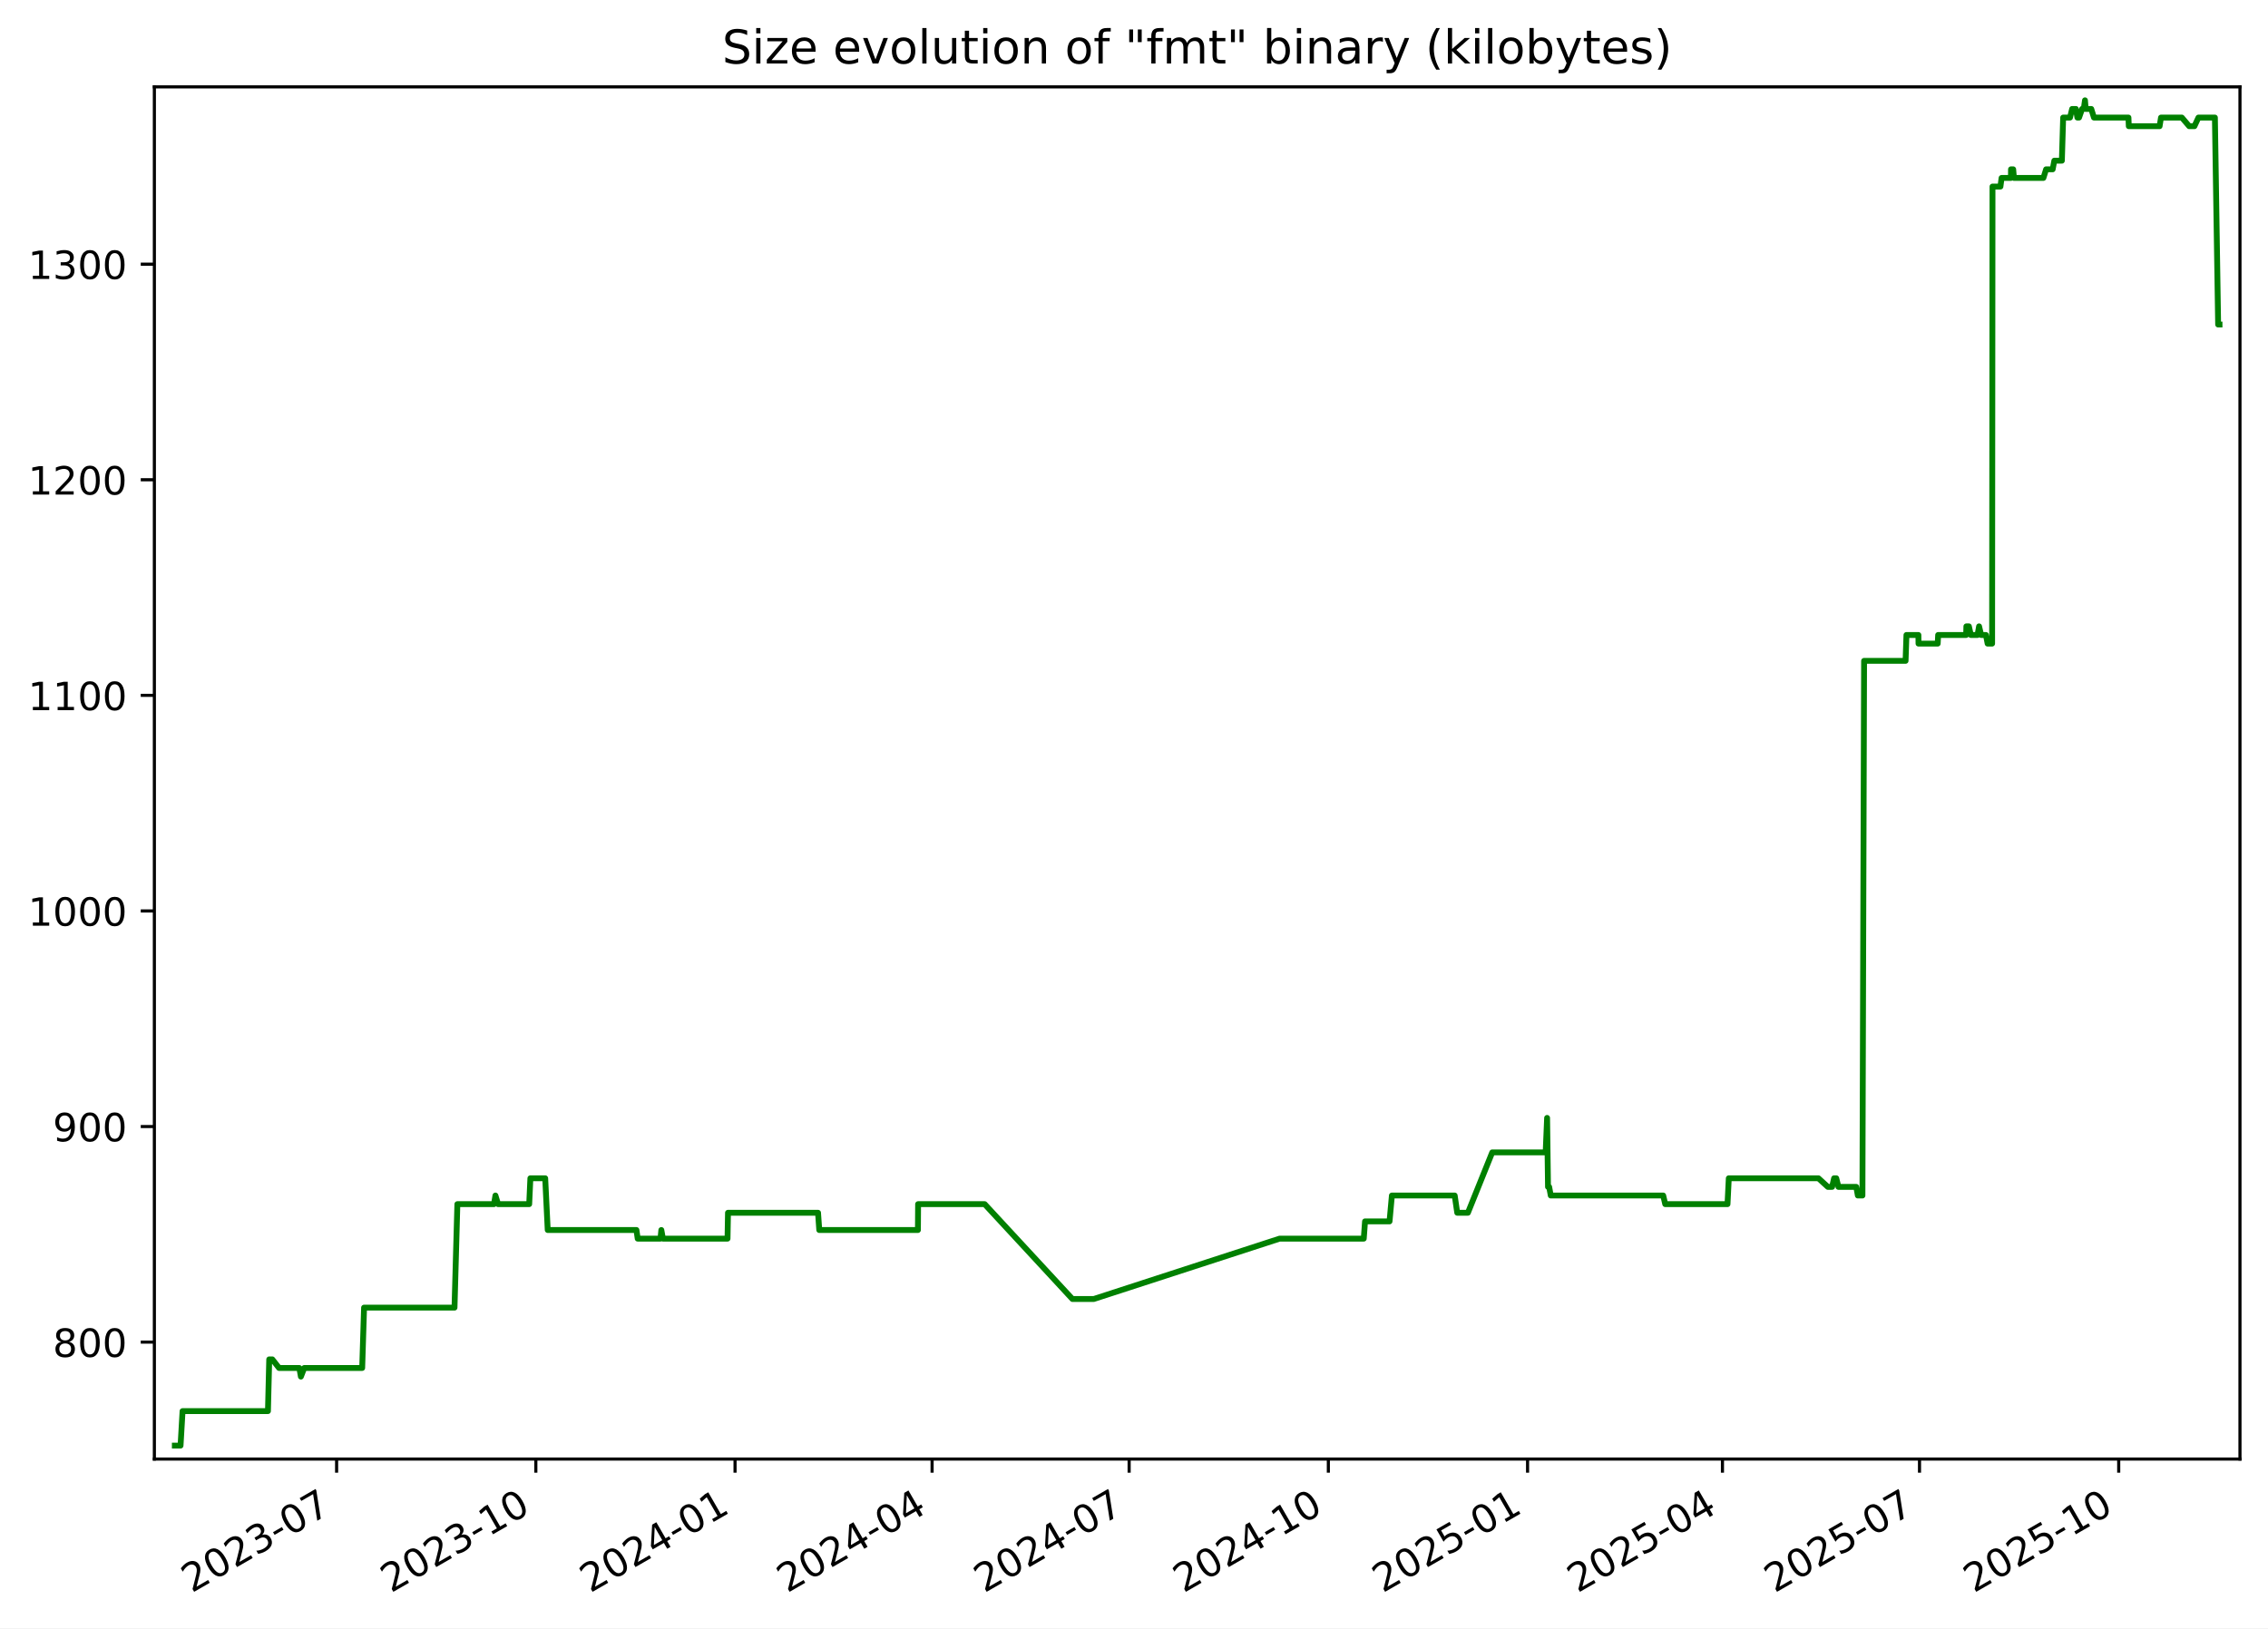
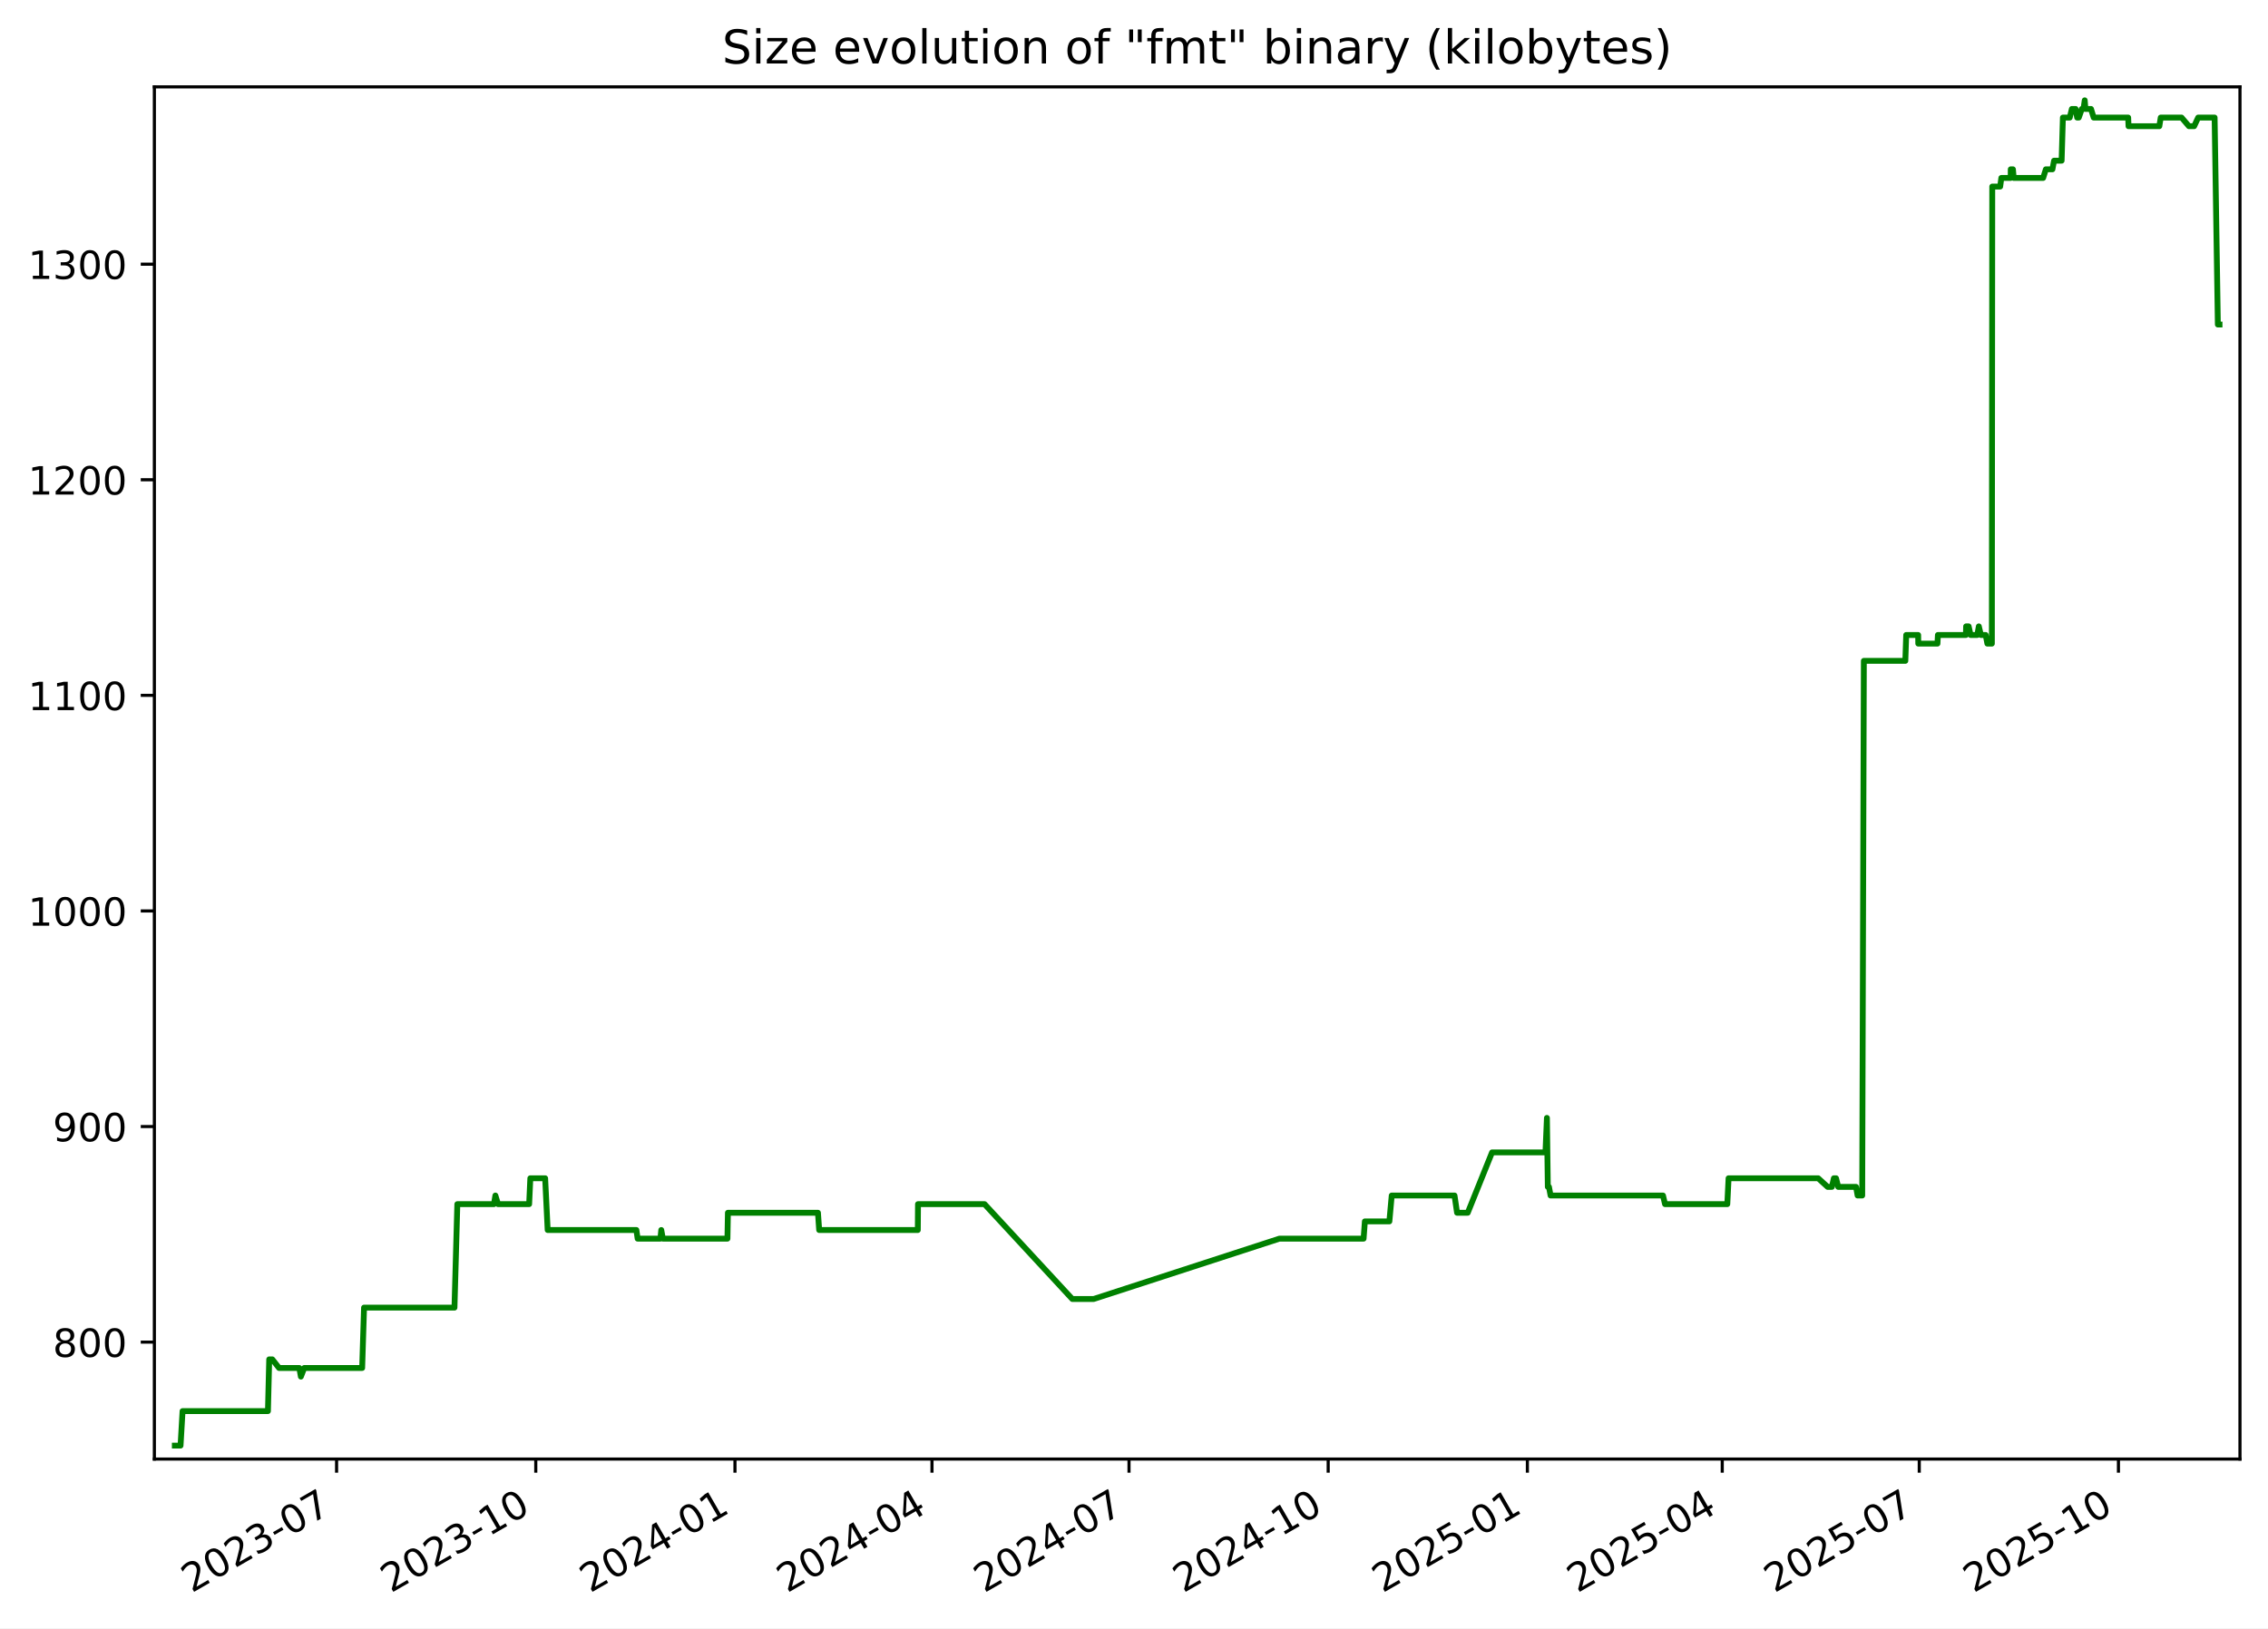
<svg xmlns="http://www.w3.org/2000/svg" xmlns:xlink="http://www.w3.org/1999/xlink" width="582.53pt" height="418.303pt" viewBox="0 0 582.53 418.303" version="1.1">
  <defs>
    <style type="text/css">*{stroke-linejoin: round; stroke-linecap: butt}</style>
  </defs>
  <g id="figure_1">
    <g id="patch_1">
      <path d="M -0 418.303  L 582.53 418.303  L 582.53 0  L -0 0  z " style="fill: #ffffff" />
    </g>
    <g id="axes_1">
      <g id="patch_2">
        <path d="M 39.65 374.83  L 575.33 374.83  L 575.33 22.318  L 39.65 22.318  z " style="fill: #ffffff" />
      </g>
      <g id="matplotlib.axis_1">
        <g id="xtick_1">
          <g id="line2d_1">
            <defs>
-               <path id="m544788d958" d="M 0 0  L 0 3.5  " style="stroke: #000000; stroke-width: 0.8" />
+               <path id="m4ff83c52d8" d="M 0 0  L 0 3.5  " style="stroke: #000000; stroke-width: 0.8" />
            </defs>
            <g>
-               <use xlink:href="#m544788d958" x="86.459" y="374.83" style="stroke: #000000; stroke-width: 0.8" />
+               <use xlink:href="#m4ff83c52d8" x="86.453" y="374.83" style="stroke: #000000; stroke-width: 0.8" />
            </g>
          </g>
          <g id="text_1">
-             <g transform="translate(49.23414 409.302) rotate(-30) scale(0.1 -0.1)">
+             <g transform="translate(49.22843 409.302) rotate(-30) scale(0.1 -0.1)">
              <defs>
                <path id="DejaVuSans-32" d="M 1228 531  L 3431 531  L 3431 0  L 469 0  L 469 531  Q 828 903 1448 1529  Q 2069 2156 2228 2338  Q 2531 2678 2651 2914  Q 2772 3150 2772 3378  Q 2772 3750 2511 3984  Q 2250 4219 1831 4219  Q 1534 4219 1204 4116  Q 875 4013 500 3803  L 500 4441  Q 881 4594 1212 4672  Q 1544 4750 1819 4750  Q 2544 4750 2975 4387  Q 3406 4025 3406 3419  Q 3406 3131 3298 2873  Q 3191 2616 2906 2266  Q 2828 2175 2409 1742  Q 1991 1309 1228 531  z " transform="scale(0.015625)" />
                <path id="DejaVuSans-30" d="M 2034 4250  Q 1547 4250 1301 3770  Q 1056 3291 1056 2328  Q 1056 1369 1301 889  Q 1547 409 2034 409  Q 2525 409 2770 889  Q 3016 1369 3016 2328  Q 3016 3291 2770 3770  Q 2525 4250 2034 4250  z M 2034 4750  Q 2819 4750 3233 4129  Q 3647 3509 3647 2328  Q 3647 1150 3233 529  Q 2819 -91 2034 -91  Q 1250 -91 836 529  Q 422 1150 422 2328  Q 422 3509 836 4129  Q 1250 4750 2034 4750  z " transform="scale(0.015625)" />
                <path id="DejaVuSans-33" d="M 2597 2516  Q 3050 2419 3304 2112  Q 3559 1806 3559 1356  Q 3559 666 3084 287  Q 2609 -91 1734 -91  Q 1441 -91 1130 -33  Q 819 25 488 141  L 488 750  Q 750 597 1062 519  Q 1375 441 1716 441  Q 2309 441 2620 675  Q 2931 909 2931 1356  Q 2931 1769 2642 2001  Q 2353 2234 1838 2234  L 1294 2234  L 1294 2753  L 1863 2753  Q 2328 2753 2575 2939  Q 2822 3125 2822 3475  Q 2822 3834 2567 4026  Q 2313 4219 1838 4219  Q 1578 4219 1281 4162  Q 984 4106 628 3988  L 628 4550  Q 988 4650 1302 4700  Q 1616 4750 1894 4750  Q 2613 4750 3031 4423  Q 3450 4097 3450 3541  Q 3450 3153 3228 2886  Q 3006 2619 2597 2516  z " transform="scale(0.015625)" />
                <path id="DejaVuSans-2d" d="M 313 2009  L 1997 2009  L 1997 1497  L 313 1497  L 313 2009  z " transform="scale(0.015625)" />
                <path id="DejaVuSans-37" d="M 525 4666  L 3525 4666  L 3525 4397  L 1831 0  L 1172 0  L 2766 4134  L 525 4134  L 525 4666  z " transform="scale(0.015625)" />
              </defs>
              <use xlink:href="#DejaVuSans-32" />
              <use xlink:href="#DejaVuSans-30" x="63.623" />
              <use xlink:href="#DejaVuSans-32" x="127.246" />
              <use xlink:href="#DejaVuSans-33" x="190.869" />
              <use xlink:href="#DejaVuSans-2d" x="254.492" />
              <use xlink:href="#DejaVuSans-30" x="290.576" />
              <use xlink:href="#DejaVuSans-37" x="354.199" />
            </g>
          </g>
        </g>
        <g id="xtick_2">
          <g id="line2d_2">
            <g>
-               <use xlink:href="#m544788d958" x="137.626" y="374.83" style="stroke: #000000; stroke-width: 0.8" />
+               <use xlink:href="#m4ff83c52d8" x="137.614" y="374.83" style="stroke: #000000; stroke-width: 0.8" />
            </g>
          </g>
          <g id="text_2">
-             <g transform="translate(100.4016 409.302) rotate(-30) scale(0.1 -0.1)">
+             <g transform="translate(100.3889 409.302) rotate(-30) scale(0.1 -0.1)">
              <defs>
                <path id="DejaVuSans-31" d="M 794 531  L 1825 531  L 1825 4091  L 703 3866  L 703 4441  L 1819 4666  L 2450 4666  L 2450 531  L 3481 531  L 3481 0  L 794 0  L 794 531  z " transform="scale(0.015625)" />
              </defs>
              <use xlink:href="#DejaVuSans-32" />
              <use xlink:href="#DejaVuSans-30" x="63.623" />
              <use xlink:href="#DejaVuSans-32" x="127.246" />
              <use xlink:href="#DejaVuSans-33" x="190.869" />
              <use xlink:href="#DejaVuSans-2d" x="254.492" />
              <use xlink:href="#DejaVuSans-31" x="290.576" />
              <use xlink:href="#DejaVuSans-30" x="354.199" />
            </g>
          </g>
        </g>
        <g id="xtick_3">
          <g id="line2d_3">
            <g>
-               <use xlink:href="#m544788d958" x="188.794" y="374.83" style="stroke: #000000; stroke-width: 0.8" />
+               <use xlink:href="#m4ff83c52d8" x="188.774" y="374.83" style="stroke: #000000; stroke-width: 0.8" />
            </g>
          </g>
          <g id="text_3">
-             <g transform="translate(151.5691 409.302) rotate(-30) scale(0.1 -0.1)">
+             <g transform="translate(151.5493 409.302) rotate(-30) scale(0.1 -0.1)">
              <defs>
                <path id="DejaVuSans-34" d="M 2419 4116  L 825 1625  L 2419 1625  L 2419 4116  z M 2253 4666  L 3047 4666  L 3047 1625  L 3713 1625  L 3713 1100  L 3047 1100  L 3047 0  L 2419 0  L 2419 1100  L 313 1100  L 313 1709  L 2253 4666  z " transform="scale(0.015625)" />
              </defs>
              <use xlink:href="#DejaVuSans-32" />
              <use xlink:href="#DejaVuSans-30" x="63.623" />
              <use xlink:href="#DejaVuSans-32" x="127.246" />
              <use xlink:href="#DejaVuSans-34" x="190.869" />
              <use xlink:href="#DejaVuSans-2d" x="254.492" />
              <use xlink:href="#DejaVuSans-30" x="290.576" />
              <use xlink:href="#DejaVuSans-31" x="354.199" />
            </g>
          </g>
        </g>
        <g id="xtick_4">
          <g id="line2d_4">
            <g>
-               <use xlink:href="#m544788d958" x="239.405" y="374.83" style="stroke: #000000; stroke-width: 0.8" />
+               <use xlink:href="#m4ff83c52d8" x="239.378" y="374.83" style="stroke: #000000; stroke-width: 0.8" />
            </g>
          </g>
          <g id="text_4">
-             <g transform="translate(202.1804 409.302) rotate(-30) scale(0.1 -0.1)">
+             <g transform="translate(202.1536 409.302) rotate(-30) scale(0.1 -0.1)">
              <use xlink:href="#DejaVuSans-32" />
              <use xlink:href="#DejaVuSans-30" x="63.623" />
              <use xlink:href="#DejaVuSans-32" x="127.246" />
              <use xlink:href="#DejaVuSans-34" x="190.869" />
              <use xlink:href="#DejaVuSans-2d" x="254.492" />
              <use xlink:href="#DejaVuSans-30" x="290.576" />
              <use xlink:href="#DejaVuSans-34" x="354.199" />
            </g>
          </g>
        </g>
        <g id="xtick_5">
          <g id="line2d_5">
            <g>
-               <use xlink:href="#m544788d958" x="290.016" y="374.83" style="stroke: #000000; stroke-width: 0.8" />
+               <use xlink:href="#m4ff83c52d8" x="289.983" y="374.83" style="stroke: #000000; stroke-width: 0.8" />
            </g>
          </g>
          <g id="text_5">
-             <g transform="translate(252.7916 409.302) rotate(-30) scale(0.1 -0.1)">
+             <g transform="translate(252.758 409.302) rotate(-30) scale(0.1 -0.1)">
              <use xlink:href="#DejaVuSans-32" />
              <use xlink:href="#DejaVuSans-30" x="63.623" />
              <use xlink:href="#DejaVuSans-32" x="127.246" />
              <use xlink:href="#DejaVuSans-34" x="190.869" />
              <use xlink:href="#DejaVuSans-2d" x="254.492" />
              <use xlink:href="#DejaVuSans-30" x="290.576" />
              <use xlink:href="#DejaVuSans-37" x="354.199" />
            </g>
          </g>
        </g>
        <g id="xtick_6">
          <g id="line2d_6">
            <g>
-               <use xlink:href="#m544788d958" x="341.184" y="374.83" style="stroke: #000000; stroke-width: 0.8" />
+               <use xlink:href="#m4ff83c52d8" x="341.143" y="374.83" style="stroke: #000000; stroke-width: 0.8" />
            </g>
          </g>
          <g id="text_6">
-             <g transform="translate(303.9591 409.302) rotate(-30) scale(0.1 -0.1)">
+             <g transform="translate(303.9184 409.302) rotate(-30) scale(0.1 -0.1)">
              <use xlink:href="#DejaVuSans-32" />
              <use xlink:href="#DejaVuSans-30" x="63.623" />
              <use xlink:href="#DejaVuSans-32" x="127.246" />
              <use xlink:href="#DejaVuSans-34" x="190.869" />
              <use xlink:href="#DejaVuSans-2d" x="254.492" />
              <use xlink:href="#DejaVuSans-31" x="290.576" />
              <use xlink:href="#DejaVuSans-30" x="354.199" />
            </g>
          </g>
        </g>
        <g id="xtick_7">
          <g id="line2d_7">
            <g>
-               <use xlink:href="#m544788d958" x="392.351" y="374.83" style="stroke: #000000; stroke-width: 0.8" />
+               <use xlink:href="#m4ff83c52d8" x="392.304" y="374.83" style="stroke: #000000; stroke-width: 0.8" />
            </g>
          </g>
          <g id="text_7">
-             <g transform="translate(355.1266 409.302) rotate(-30) scale(0.1 -0.1)">
+             <g transform="translate(355.0788 409.302) rotate(-30) scale(0.1 -0.1)">
              <defs>
                <path id="DejaVuSans-35" d="M 691 4666  L 3169 4666  L 3169 4134  L 1269 4134  L 1269 2991  Q 1406 3038 1543 3061  Q 1681 3084 1819 3084  Q 2600 3084 3056 2656  Q 3513 2228 3513 1497  Q 3513 744 3044 326  Q 2575 -91 1722 -91  Q 1428 -91 1123 -41  Q 819 9 494 109  L 494 744  Q 775 591 1075 516  Q 1375 441 1709 441  Q 2250 441 2565 725  Q 2881 1009 2881 1497  Q 2881 1984 2565 2268  Q 2250 2553 1709 2553  Q 1456 2553 1204 2497  Q 953 2441 691 2322  L 691 4666  z " transform="scale(0.015625)" />
              </defs>
              <use xlink:href="#DejaVuSans-32" />
              <use xlink:href="#DejaVuSans-30" x="63.623" />
              <use xlink:href="#DejaVuSans-32" x="127.246" />
              <use xlink:href="#DejaVuSans-35" x="190.869" />
              <use xlink:href="#DejaVuSans-2d" x="254.492" />
              <use xlink:href="#DejaVuSans-30" x="290.576" />
              <use xlink:href="#DejaVuSans-31" x="354.199" />
            </g>
          </g>
        </g>
        <g id="xtick_8">
          <g id="line2d_8">
            <g>
-               <use xlink:href="#m544788d958" x="442.407" y="374.83" style="stroke: #000000; stroke-width: 0.8" />
+               <use xlink:href="#m4ff83c52d8" x="442.352" y="374.83" style="stroke: #000000; stroke-width: 0.8" />
            </g>
          </g>
          <g id="text_8">
-             <g transform="translate(405.1817 409.302) rotate(-30) scale(0.1 -0.1)">
+             <g transform="translate(405.1271 409.302) rotate(-30) scale(0.1 -0.1)">
              <use xlink:href="#DejaVuSans-32" />
              <use xlink:href="#DejaVuSans-30" x="63.623" />
              <use xlink:href="#DejaVuSans-32" x="127.246" />
              <use xlink:href="#DejaVuSans-35" x="190.869" />
              <use xlink:href="#DejaVuSans-2d" x="254.492" />
              <use xlink:href="#DejaVuSans-30" x="290.576" />
              <use xlink:href="#DejaVuSans-34" x="354.199" />
            </g>
          </g>
        </g>
        <g id="xtick_9">
          <g id="line2d_9">
            <g>
-               <use xlink:href="#m544788d958" x="493.018" y="374.83" style="stroke: #000000; stroke-width: 0.8" />
+               <use xlink:href="#m4ff83c52d8" x="492.956" y="374.83" style="stroke: #000000; stroke-width: 0.8" />
            </g>
          </g>
          <g id="text_9">
-             <g transform="translate(455.793 409.302) rotate(-30) scale(0.1 -0.1)">
+             <g transform="translate(455.7314 409.302) rotate(-30) scale(0.1 -0.1)">
              <use xlink:href="#DejaVuSans-32" />
              <use xlink:href="#DejaVuSans-30" x="63.623" />
              <use xlink:href="#DejaVuSans-32" x="127.246" />
              <use xlink:href="#DejaVuSans-35" x="190.869" />
              <use xlink:href="#DejaVuSans-2d" x="254.492" />
              <use xlink:href="#DejaVuSans-30" x="290.576" />
              <use xlink:href="#DejaVuSans-37" x="354.199" />
            </g>
          </g>
        </g>
        <g id="xtick_10">
          <g id="line2d_10">
            <g>
-               <use xlink:href="#m544788d958" x="544.185" y="374.83" style="stroke: #000000; stroke-width: 0.8" />
+               <use xlink:href="#m4ff83c52d8" x="544.117" y="374.83" style="stroke: #000000; stroke-width: 0.8" />
            </g>
          </g>
          <g id="text_10">
-             <g transform="translate(506.9604 409.302) rotate(-30) scale(0.1 -0.1)">
+             <g transform="translate(506.8918 409.302) rotate(-30) scale(0.1 -0.1)">
              <use xlink:href="#DejaVuSans-32" />
              <use xlink:href="#DejaVuSans-30" x="63.623" />
              <use xlink:href="#DejaVuSans-32" x="127.246" />
              <use xlink:href="#DejaVuSans-35" x="190.869" />
              <use xlink:href="#DejaVuSans-2d" x="254.492" />
              <use xlink:href="#DejaVuSans-31" x="290.576" />
              <use xlink:href="#DejaVuSans-30" x="354.199" />
            </g>
          </g>
        </g>
      </g>
      <g id="matplotlib.axis_2">
        <g id="ytick_1">
          <g id="line2d_11">
            <defs>
-               <path id="mf9d252d8e9" d="M 0 0  L -3.5 0  " style="stroke: #000000; stroke-width: 0.8" />
+               <path id="m151182ff62" d="M 0 0  L -3.5 0  " style="stroke: #000000; stroke-width: 0.8" />
            </defs>
            <g>
-               <use xlink:href="#mf9d252d8e9" x="39.65" y="344.79" style="stroke: #000000; stroke-width: 0.8" />
+               <use xlink:href="#m151182ff62" x="39.65" y="344.79" style="stroke: #000000; stroke-width: 0.8" />
            </g>
          </g>
          <g id="text_11">
            <g transform="translate(13.5625 348.5887) scale(0.1 -0.1)">
              <defs>
                <path id="DejaVuSans-38" d="M 2034 2216  Q 1584 2216 1326 1975  Q 1069 1734 1069 1313  Q 1069 891 1326 650  Q 1584 409 2034 409  Q 2484 409 2743 651  Q 3003 894 3003 1313  Q 3003 1734 2745 1975  Q 2488 2216 2034 2216  z M 1403 2484  Q 997 2584 770 2862  Q 544 3141 544 3541  Q 544 4100 942 4425  Q 1341 4750 2034 4750  Q 2731 4750 3128 4425  Q 3525 4100 3525 3541  Q 3525 3141 3298 2862  Q 3072 2584 2669 2484  Q 3125 2378 3379 2068  Q 3634 1759 3634 1313  Q 3634 634 3220 271  Q 2806 -91 2034 -91  Q 1263 -91 848 271  Q 434 634 434 1313  Q 434 1759 690 2068  Q 947 2378 1403 2484  z M 1172 3481  Q 1172 3119 1398 2916  Q 1625 2713 2034 2713  Q 2441 2713 2670 2916  Q 2900 3119 2900 3481  Q 2900 3844 2670 4047  Q 2441 4250 2034 4250  Q 1625 4250 1398 4047  Q 1172 3844 1172 3481  z " transform="scale(0.015625)" />
              </defs>
              <use xlink:href="#DejaVuSans-38" />
              <use xlink:href="#DejaVuSans-30" x="63.623" />
              <use xlink:href="#DejaVuSans-30" x="127.246" />
            </g>
          </g>
        </g>
        <g id="ytick_2">
          <g id="line2d_12">
            <g>
-               <use xlink:href="#mf9d252d8e9" x="39.65" y="289.405" style="stroke: #000000; stroke-width: 0.8" />
+               <use xlink:href="#m151182ff62" x="39.65" y="289.405" style="stroke: #000000; stroke-width: 0.8" />
            </g>
          </g>
          <g id="text_12">
            <g transform="translate(13.5625 293.2041) scale(0.1 -0.1)">
              <defs>
                <path id="DejaVuSans-39" d="M 703 97  L 703 672  Q 941 559 1184 500  Q 1428 441 1663 441  Q 2288 441 2617 861  Q 2947 1281 2994 2138  Q 2813 1869 2534 1725  Q 2256 1581 1919 1581  Q 1219 1581 811 2004  Q 403 2428 403 3163  Q 403 3881 828 4315  Q 1253 4750 1959 4750  Q 2769 4750 3195 4129  Q 3622 3509 3622 2328  Q 3622 1225 3098 567  Q 2575 -91 1691 -91  Q 1453 -91 1209 -44  Q 966 3 703 97  z M 1959 2075  Q 2384 2075 2632 2365  Q 2881 2656 2881 3163  Q 2881 3666 2632 3958  Q 2384 4250 1959 4250  Q 1534 4250 1286 3958  Q 1038 3666 1038 3163  Q 1038 2656 1286 2365  Q 1534 2075 1959 2075  z " transform="scale(0.015625)" />
              </defs>
              <use xlink:href="#DejaVuSans-39" />
              <use xlink:href="#DejaVuSans-30" x="63.623" />
              <use xlink:href="#DejaVuSans-30" x="127.246" />
            </g>
          </g>
        </g>
        <g id="ytick_3">
          <g id="line2d_13">
            <g>
-               <use xlink:href="#mf9d252d8e9" x="39.65" y="234.02" style="stroke: #000000; stroke-width: 0.8" />
+               <use xlink:href="#m151182ff62" x="39.65" y="234.02" style="stroke: #000000; stroke-width: 0.8" />
            </g>
          </g>
          <g id="text_13">
            <g transform="translate(7.2 237.8195) scale(0.1 -0.1)">
              <use xlink:href="#DejaVuSans-31" />
              <use xlink:href="#DejaVuSans-30" x="63.623" />
              <use xlink:href="#DejaVuSans-30" x="127.246" />
              <use xlink:href="#DejaVuSans-30" x="190.869" />
            </g>
          </g>
        </g>
        <g id="ytick_4">
          <g id="line2d_14">
            <g>
-               <use xlink:href="#mf9d252d8e9" x="39.65" y="178.636" style="stroke: #000000; stroke-width: 0.8" />
+               <use xlink:href="#m151182ff62" x="39.65" y="178.636" style="stroke: #000000; stroke-width: 0.8" />
            </g>
          </g>
          <g id="text_14">
            <g transform="translate(7.2 182.4349) scale(0.1 -0.1)">
              <use xlink:href="#DejaVuSans-31" />
              <use xlink:href="#DejaVuSans-31" x="63.623" />
              <use xlink:href="#DejaVuSans-30" x="127.246" />
              <use xlink:href="#DejaVuSans-30" x="190.869" />
            </g>
          </g>
        </g>
        <g id="ytick_5">
          <g id="line2d_15">
            <g>
-               <use xlink:href="#mf9d252d8e9" x="39.65" y="123.251" style="stroke: #000000; stroke-width: 0.8" />
+               <use xlink:href="#m151182ff62" x="39.65" y="123.251" style="stroke: #000000; stroke-width: 0.8" />
            </g>
          </g>
          <g id="text_15">
            <g transform="translate(7.2 127.0503) scale(0.1 -0.1)">
              <use xlink:href="#DejaVuSans-31" />
              <use xlink:href="#DejaVuSans-32" x="63.623" />
              <use xlink:href="#DejaVuSans-30" x="127.246" />
              <use xlink:href="#DejaVuSans-30" x="190.869" />
            </g>
          </g>
        </g>
        <g id="ytick_6">
          <g id="line2d_16">
            <g>
-               <use xlink:href="#mf9d252d8e9" x="39.65" y="67.866" style="stroke: #000000; stroke-width: 0.8" />
+               <use xlink:href="#m151182ff62" x="39.65" y="67.866" style="stroke: #000000; stroke-width: 0.8" />
            </g>
          </g>
          <g id="text_16">
            <g transform="translate(7.2 71.66565) scale(0.1 -0.1)">
              <use xlink:href="#DejaVuSans-31" />
              <use xlink:href="#DejaVuSans-33" x="63.623" />
              <use xlink:href="#DejaVuSans-30" x="127.246" />
              <use xlink:href="#DejaVuSans-30" x="190.869" />
            </g>
          </g>
        </g>
      </g>
      <g id="line2d_17">
-         <path d="M 44.902 371.374  L 46.374 371.374  L 46.889 362.513  L 68.824 362.513  L 69.15 349.22  L 69.945 349.22  L 71.678 351.436  L 76.883 351.436  L 77.284 353.651  L 78.14 351.436  L 93.027 351.436  L 93.511 335.928  L 116.741 335.928  L 117.474 309.343  L 126.885 309.343  L 127.249 307.128  L 127.929 309.343  L 135.923 309.343  L 136.226 302.697  L 140.035 302.697  L 140.68 315.99  L 163.471 315.99  L 163.789 318.205  L 169.647 318.205  L 169.862 315.99  L 170.267 318.205  L 186.864 318.205  L 186.984 311.559  L 210.115 311.559  L 210.427 315.99  L 235.766 315.99  L 235.812 309.343  L 252.91 309.343  L 275.451 333.713  L 280.936 333.713  L 328.662 318.205  L 350.281 318.205  L 350.605 313.774  L 356.9 313.774  L 357.502 307.128  L 373.637 307.128  L 374.29 311.559  L 377.029 311.559  L 383.276 296.051  L 396.998 296.051  L 397.369 287.19  L 397.603 304.913  L 397.898 304.913  L 398.308 307.128  L 427.188 307.128  L 427.712 309.343  L 443.707 309.343  L 444.035 302.697  L 467.057 302.697  L 469.488 304.913  L 470.571 304.913  L 471.083 302.697  L 471.64 302.697  L 472.203 304.913  L 476.78 304.913  L 477.183 307.128  L 478.363 307.128  L 478.785 169.774  L 489.443 169.774  L 489.666 163.128  L 492.738 163.128  L 492.766 165.343  L 497.696 165.343  L 497.807 163.128  L 505.003 163.128  L 505.056 160.913  L 505.705 160.913  L 506.203 163.128  L 507.927 163.128  L 508.32 160.913  L 508.845 163.128  L 510.084 163.128  L 510.515 165.343  L 511.67 165.343  L 511.769 47.928  L 513.806 47.928  L 514.099 45.713  L 516.502 45.713  L 516.52 43.497  L 517.083 43.497  L 517.273 45.713  L 524.844 45.713  L 525.538 43.497  L 527.224 43.497  L 527.645 41.282  L 529.587 41.282  L 529.918 30.205  L 531.676 30.205  L 532.221 27.99  L 533.187 27.99  L 533.575 30.205  L 533.998 30.205  L 534.775 27.99  L 535.214 27.99  L 535.522 25.774  L 535.706 27.99  L 537.135 27.99  L 537.825 30.205  L 546.69 30.205  L 546.776 32.42  L 554.687 32.42  L 555.048 30.205  L 560.403 30.205  L 562.292 32.42  L 563.631 32.42  L 564.665 30.205  L 568.892 30.205  L 569.724 83.374  L 570.078 83.374  L 570.078 83.374  " clip-path="url(#p3ea7131e3b)" style="fill: none; stroke: #008000; stroke-width: 1.5; stroke-linecap: square" />
+         <path d="M 44.902 371.374  L 46.374 371.374  L 46.889 362.513  L 68.821 362.513  L 69.147 349.22  L 69.941 349.22  L 71.675 351.436  L 76.879 351.436  L 77.28 353.651  L 78.136 351.436  L 93.02 351.436  L 93.505 335.928  L 116.732 335.928  L 117.464 309.343  L 126.874 309.343  L 127.238 307.128  L 127.918 309.343  L 135.91 309.343  L 136.214 302.697  L 140.022 302.697  L 140.667 315.99  L 163.455 315.99  L 163.773 318.205  L 169.63 318.205  L 169.845 315.99  L 170.249 318.205  L 186.844 318.205  L 186.964 311.559  L 210.092 311.559  L 210.404 315.99  L 235.739 315.99  L 235.786 309.343  L 252.881 309.343  L 275.42 333.713  L 280.903 333.713  L 328.623 318.205  L 350.239 318.205  L 350.563 313.774  L 356.858 313.774  L 357.459 307.128  L 373.592 307.128  L 374.245 311.559  L 376.983 311.559  L 383.229 296.051  L 396.95 296.051  L 397.321 287.19  L 397.554 304.913  L 397.85 304.913  L 398.26 307.128  L 427.136 307.128  L 427.659 309.343  L 443.653 309.343  L 443.98 302.697  L 466.999 302.697  L 469.429 304.913  L 470.513 304.913  L 471.024 302.697  L 471.581 302.697  L 472.144 304.913  L 476.721 304.913  L 477.123 307.128  L 478.304 307.128  L 478.726 169.774  L 489.381 169.774  L 489.605 163.128  L 492.676 163.128  L 492.704 165.343  L 497.634 165.343  L 497.745 163.128  L 504.94 163.128  L 504.993 160.913  L 505.642 160.913  L 506.14 163.128  L 507.864 163.128  L 508.257 160.913  L 508.782 163.128  L 510.02 163.128  L 510.451 165.343  L 511.606 165.343  L 511.705 47.928  L 513.742 47.928  L 514.035 45.713  L 516.437 45.713  L 516.456 43.497  L 517.018 43.497  L 517.208 45.713  L 524.778 45.713  L 525.472 43.497  L 527.158 43.497  L 527.579 41.282  L 529.521 41.282  L 529.851 30.205  L 531.609 30.205  L 532.154 27.99  L 533.12 27.99  L 533.508 30.205  L 533.931 30.205  L 534.708 27.99  L 535.146 27.99  L 535.455 25.774  L 535.638 27.99  L 537.068 27.99  L 537.758 30.205  L 546.622 30.205  L 546.707 32.42  L 554.617 32.42  L 554.977 30.205  L 560.332 30.205  L 562.22 32.42  L 563.56 32.42  L 564.593 30.205  L 568.82 30.205  L 569.652 83.374  L 570.078 83.374  L 570.078 83.374  " clip-path="url(#p2ed3419ce1)" style="fill: none; stroke: #008000; stroke-width: 1.5; stroke-linecap: square" />
      </g>
      <g id="patch_3">
        <path d="M 39.65 374.83  L 39.65 22.318  " style="fill: none; stroke: #000000; stroke-width: 0.8; stroke-linejoin: miter; stroke-linecap: square" />
      </g>
      <g id="patch_4">
        <path d="M 575.33 374.83  L 575.33 22.318  " style="fill: none; stroke: #000000; stroke-width: 0.8; stroke-linejoin: miter; stroke-linecap: square" />
      </g>
      <g id="patch_5">
        <path d="M 39.65 374.83  L 575.33 374.83  " style="fill: none; stroke: #000000; stroke-width: 0.8; stroke-linejoin: miter; stroke-linecap: square" />
      </g>
      <g id="patch_6">
        <path d="M 39.65 22.318  L 575.33 22.318  " style="fill: none; stroke: #000000; stroke-width: 0.8; stroke-linejoin: miter; stroke-linecap: square" />
      </g>
      <g id="text_17">
        <g transform="translate(185.4856 16.31812) scale(0.12 -0.12)">
          <defs>
            <path id="DejaVuSans-53" d="M 3425 4513  L 3425 3897  Q 3066 4069 2747 4153  Q 2428 4238 2131 4238  Q 1616 4238 1336 4038  Q 1056 3838 1056 3469  Q 1056 3159 1242 3001  Q 1428 2844 1947 2747  L 2328 2669  Q 3034 2534 3370 2195  Q 3706 1856 3706 1288  Q 3706 609 3251 259  Q 2797 -91 1919 -91  Q 1588 -91 1214 -16  Q 841 59 441 206  L 441 856  Q 825 641 1194 531  Q 1563 422 1919 422  Q 2459 422 2753 634  Q 3047 847 3047 1241  Q 3047 1584 2836 1778  Q 2625 1972 2144 2069  L 1759 2144  Q 1053 2284 737 2584  Q 422 2884 422 3419  Q 422 4038 858 4394  Q 1294 4750 2059 4750  Q 2388 4750 2728 4690  Q 3069 4631 3425 4513  z " transform="scale(0.015625)" />
            <path id="DejaVuSans-69" d="M 603 3500  L 1178 3500  L 1178 0  L 603 0  L 603 3500  z M 603 4863  L 1178 4863  L 1178 4134  L 603 4134  L 603 4863  z " transform="scale(0.015625)" />
            <path id="DejaVuSans-7a" d="M 353 3500  L 3084 3500  L 3084 2975  L 922 459  L 3084 459  L 3084 0  L 275 0  L 275 525  L 2438 3041  L 353 3041  L 353 3500  z " transform="scale(0.015625)" />
            <path id="DejaVuSans-65" d="M 3597 1894  L 3597 1613  L 953 1613  Q 991 1019 1311 708  Q 1631 397 2203 397  Q 2534 397 2845 478  Q 3156 559 3463 722  L 3463 178  Q 3153 47 2828 -22  Q 2503 -91 2169 -91  Q 1331 -91 842 396  Q 353 884 353 1716  Q 353 2575 817 3079  Q 1281 3584 2069 3584  Q 2775 3584 3186 3129  Q 3597 2675 3597 1894  z M 3022 2063  Q 3016 2534 2758 2815  Q 2500 3097 2075 3097  Q 1594 3097 1305 2825  Q 1016 2553 972 2059  L 3022 2063  z " transform="scale(0.015625)" />
            <path id="DejaVuSans-20" transform="scale(0.015625)" />
            <path id="DejaVuSans-76" d="M 191 3500  L 800 3500  L 1894 563  L 2988 3500  L 3597 3500  L 2284 0  L 1503 0  L 191 3500  z " transform="scale(0.015625)" />
            <path id="DejaVuSans-6f" d="M 1959 3097  Q 1497 3097 1228 2736  Q 959 2375 959 1747  Q 959 1119 1226 758  Q 1494 397 1959 397  Q 2419 397 2687 759  Q 2956 1122 2956 1747  Q 2956 2369 2687 2733  Q 2419 3097 1959 3097  z M 1959 3584  Q 2709 3584 3137 3096  Q 3566 2609 3566 1747  Q 3566 888 3137 398  Q 2709 -91 1959 -91  Q 1206 -91 779 398  Q 353 888 353 1747  Q 353 2609 779 3096  Q 1206 3584 1959 3584  z " transform="scale(0.015625)" />
            <path id="DejaVuSans-6c" d="M 603 4863  L 1178 4863  L 1178 0  L 603 0  L 603 4863  z " transform="scale(0.015625)" />
            <path id="DejaVuSans-75" d="M 544 1381  L 544 3500  L 1119 3500  L 1119 1403  Q 1119 906 1312 657  Q 1506 409 1894 409  Q 2359 409 2629 706  Q 2900 1003 2900 1516  L 2900 3500  L 3475 3500  L 3475 0  L 2900 0  L 2900 538  Q 2691 219 2414 64  Q 2138 -91 1772 -91  Q 1169 -91 856 284  Q 544 659 544 1381  z M 1991 3584  L 1991 3584  z " transform="scale(0.015625)" />
            <path id="DejaVuSans-74" d="M 1172 4494  L 1172 3500  L 2356 3500  L 2356 3053  L 1172 3053  L 1172 1153  Q 1172 725 1289 603  Q 1406 481 1766 481  L 2356 481  L 2356 0  L 1766 0  Q 1100 0 847 248  Q 594 497 594 1153  L 594 3053  L 172 3053  L 172 3500  L 594 3500  L 594 4494  L 1172 4494  z " transform="scale(0.015625)" />
            <path id="DejaVuSans-6e" d="M 3513 2113  L 3513 0  L 2938 0  L 2938 2094  Q 2938 2591 2744 2837  Q 2550 3084 2163 3084  Q 1697 3084 1428 2787  Q 1159 2491 1159 1978  L 1159 0  L 581 0  L 581 3500  L 1159 3500  L 1159 2956  Q 1366 3272 1645 3428  Q 1925 3584 2291 3584  Q 2894 3584 3203 3211  Q 3513 2838 3513 2113  z " transform="scale(0.015625)" />
            <path id="DejaVuSans-66" d="M 2375 4863  L 2375 4384  L 1825 4384  Q 1516 4384 1395 4259  Q 1275 4134 1275 3809  L 1275 3500  L 2222 3500  L 2222 3053  L 1275 3053  L 1275 0  L 697 0  L 697 3053  L 147 3053  L 147 3500  L 697 3500  L 697 3744  Q 697 4328 969 4595  Q 1241 4863 1831 4863  L 2375 4863  z " transform="scale(0.015625)" />
            <path id="DejaVuSans-22" d="M 1147 4666  L 1147 2931  L 616 2931  L 616 4666  L 1147 4666  z M 2328 4666  L 2328 2931  L 1797 2931  L 1797 4666  L 2328 4666  z " transform="scale(0.015625)" />
            <path id="DejaVuSans-6d" d="M 3328 2828  Q 3544 3216 3844 3400  Q 4144 3584 4550 3584  Q 5097 3584 5394 3201  Q 5691 2819 5691 2113  L 5691 0  L 5113 0  L 5113 2094  Q 5113 2597 4934 2840  Q 4756 3084 4391 3084  Q 3944 3084 3684 2787  Q 3425 2491 3425 1978  L 3425 0  L 2847 0  L 2847 2094  Q 2847 2600 2669 2842  Q 2491 3084 2119 3084  Q 1678 3084 1418 2786  Q 1159 2488 1159 1978  L 1159 0  L 581 0  L 581 3500  L 1159 3500  L 1159 2956  Q 1356 3278 1631 3431  Q 1906 3584 2284 3584  Q 2666 3584 2933 3390  Q 3200 3197 3328 2828  z " transform="scale(0.015625)" />
            <path id="DejaVuSans-62" d="M 3116 1747  Q 3116 2381 2855 2742  Q 2594 3103 2138 3103  Q 1681 3103 1420 2742  Q 1159 2381 1159 1747  Q 1159 1113 1420 752  Q 1681 391 2138 391  Q 2594 391 2855 752  Q 3116 1113 3116 1747  z M 1159 2969  Q 1341 3281 1617 3432  Q 1894 3584 2278 3584  Q 2916 3584 3314 3078  Q 3713 2572 3713 1747  Q 3713 922 3314 415  Q 2916 -91 2278 -91  Q 1894 -91 1617 61  Q 1341 213 1159 525  L 1159 0  L 581 0  L 581 4863  L 1159 4863  L 1159 2969  z " transform="scale(0.015625)" />
            <path id="DejaVuSans-61" d="M 2194 1759  Q 1497 1759 1228 1600  Q 959 1441 959 1056  Q 959 750 1161 570  Q 1363 391 1709 391  Q 2188 391 2477 730  Q 2766 1069 2766 1631  L 2766 1759  L 2194 1759  z M 3341 1997  L 3341 0  L 2766 0  L 2766 531  Q 2569 213 2275 61  Q 1981 -91 1556 -91  Q 1019 -91 701 211  Q 384 513 384 1019  Q 384 1609 779 1909  Q 1175 2209 1959 2209  L 2766 2209  L 2766 2266  Q 2766 2663 2505 2880  Q 2244 3097 1772 3097  Q 1472 3097 1187 3025  Q 903 2953 641 2809  L 641 3341  Q 956 3463 1253 3523  Q 1550 3584 1831 3584  Q 2591 3584 2966 3190  Q 3341 2797 3341 1997  z " transform="scale(0.015625)" />
            <path id="DejaVuSans-72" d="M 2631 2963  Q 2534 3019 2420 3045  Q 2306 3072 2169 3072  Q 1681 3072 1420 2755  Q 1159 2438 1159 1844  L 1159 0  L 581 0  L 581 3500  L 1159 3500  L 1159 2956  Q 1341 3275 1631 3429  Q 1922 3584 2338 3584  Q 2397 3584 2469 3576  Q 2541 3569 2628 3553  L 2631 2963  z " transform="scale(0.015625)" />
            <path id="DejaVuSans-79" d="M 2059 -325  Q 1816 -950 1584 -1140  Q 1353 -1331 966 -1331  L 506 -1331  L 506 -850  L 844 -850  Q 1081 -850 1212 -737  Q 1344 -625 1503 -206  L 1606 56  L 191 3500  L 800 3500  L 1894 763  L 2988 3500  L 3597 3500  L 2059 -325  z " transform="scale(0.015625)" />
            <path id="DejaVuSans-28" d="M 1984 4856  Q 1566 4138 1362 3434  Q 1159 2731 1159 2009  Q 1159 1288 1364 580  Q 1569 -128 1984 -844  L 1484 -844  Q 1016 -109 783 600  Q 550 1309 550 2009  Q 550 2706 781 3412  Q 1013 4119 1484 4856  L 1984 4856  z " transform="scale(0.015625)" />
            <path id="DejaVuSans-6b" d="M 581 4863  L 1159 4863  L 1159 1991  L 2875 3500  L 3609 3500  L 1753 1863  L 3688 0  L 2938 0  L 1159 1709  L 1159 0  L 581 0  L 581 4863  z " transform="scale(0.015625)" />
            <path id="DejaVuSans-73" d="M 2834 3397  L 2834 2853  Q 2591 2978 2328 3040  Q 2066 3103 1784 3103  Q 1356 3103 1142 2972  Q 928 2841 928 2578  Q 928 2378 1081 2264  Q 1234 2150 1697 2047  L 1894 2003  Q 2506 1872 2764 1633  Q 3022 1394 3022 966  Q 3022 478 2636 193  Q 2250 -91 1575 -91  Q 1294 -91 989 -36  Q 684 19 347 128  L 347 722  Q 666 556 975 473  Q 1284 391 1588 391  Q 1994 391 2212 530  Q 2431 669 2431 922  Q 2431 1156 2273 1281  Q 2116 1406 1581 1522  L 1381 1569  Q 847 1681 609 1914  Q 372 2147 372 2553  Q 372 3047 722 3315  Q 1072 3584 1716 3584  Q 2034 3584 2315 3537  Q 2597 3491 2834 3397  z " transform="scale(0.015625)" />
            <path id="DejaVuSans-29" d="M 513 4856  L 1013 4856  Q 1481 4119 1714 3412  Q 1947 2706 1947 2009  Q 1947 1309 1714 600  Q 1481 -109 1013 -844  L 513 -844  Q 928 -128 1133 580  Q 1338 1288 1338 2009  Q 1338 2731 1133 3434  Q 928 4138 513 4856  z " transform="scale(0.015625)" />
          </defs>
          <use xlink:href="#DejaVuSans-53" />
          <use xlink:href="#DejaVuSans-69" x="63.477" />
          <use xlink:href="#DejaVuSans-7a" x="91.26" />
          <use xlink:href="#DejaVuSans-65" x="143.75" />
          <use xlink:href="#DejaVuSans-20" x="205.273" />
          <use xlink:href="#DejaVuSans-65" x="237.061" />
          <use xlink:href="#DejaVuSans-76" x="298.584" />
          <use xlink:href="#DejaVuSans-6f" x="357.764" />
          <use xlink:href="#DejaVuSans-6c" x="418.945" />
          <use xlink:href="#DejaVuSans-75" x="446.729" />
          <use xlink:href="#DejaVuSans-74" x="510.107" />
          <use xlink:href="#DejaVuSans-69" x="549.316" />
          <use xlink:href="#DejaVuSans-6f" x="577.1" />
          <use xlink:href="#DejaVuSans-6e" x="638.281" />
          <use xlink:href="#DejaVuSans-20" x="701.66" />
          <use xlink:href="#DejaVuSans-6f" x="733.447" />
          <use xlink:href="#DejaVuSans-66" x="794.629" />
          <use xlink:href="#DejaVuSans-20" x="829.834" />
          <use xlink:href="#DejaVuSans-22" x="861.621" />
          <use xlink:href="#DejaVuSans-66" x="907.617" />
          <use xlink:href="#DejaVuSans-6d" x="942.822" />
          <use xlink:href="#DejaVuSans-74" x="1040.234" />
          <use xlink:href="#DejaVuSans-22" x="1079.443" />
          <use xlink:href="#DejaVuSans-20" x="1125.439" />
          <use xlink:href="#DejaVuSans-62" x="1157.227" />
          <use xlink:href="#DejaVuSans-69" x="1220.703" />
          <use xlink:href="#DejaVuSans-6e" x="1248.486" />
          <use xlink:href="#DejaVuSans-61" x="1311.865" />
          <use xlink:href="#DejaVuSans-72" x="1373.145" />
          <use xlink:href="#DejaVuSans-79" x="1414.258" />
          <use xlink:href="#DejaVuSans-20" x="1473.438" />
          <use xlink:href="#DejaVuSans-28" x="1505.225" />
          <use xlink:href="#DejaVuSans-6b" x="1544.238" />
          <use xlink:href="#DejaVuSans-69" x="1602.148" />
          <use xlink:href="#DejaVuSans-6c" x="1629.932" />
          <use xlink:href="#DejaVuSans-6f" x="1657.715" />
          <use xlink:href="#DejaVuSans-62" x="1718.896" />
          <use xlink:href="#DejaVuSans-79" x="1782.373" />
          <use xlink:href="#DejaVuSans-74" x="1841.553" />
          <use xlink:href="#DejaVuSans-65" x="1880.762" />
          <use xlink:href="#DejaVuSans-73" x="1942.285" />
          <use xlink:href="#DejaVuSans-29" x="1994.385" />
        </g>
      </g>
    </g>
  </g>
  <defs>
-     <clipPath id="p3ea7131e3b">
+     <clipPath id="p2ed3419ce1">
      <rect x="39.65" y="22.318" width="535.68" height="352.512" />
    </clipPath>
  </defs>
</svg>
